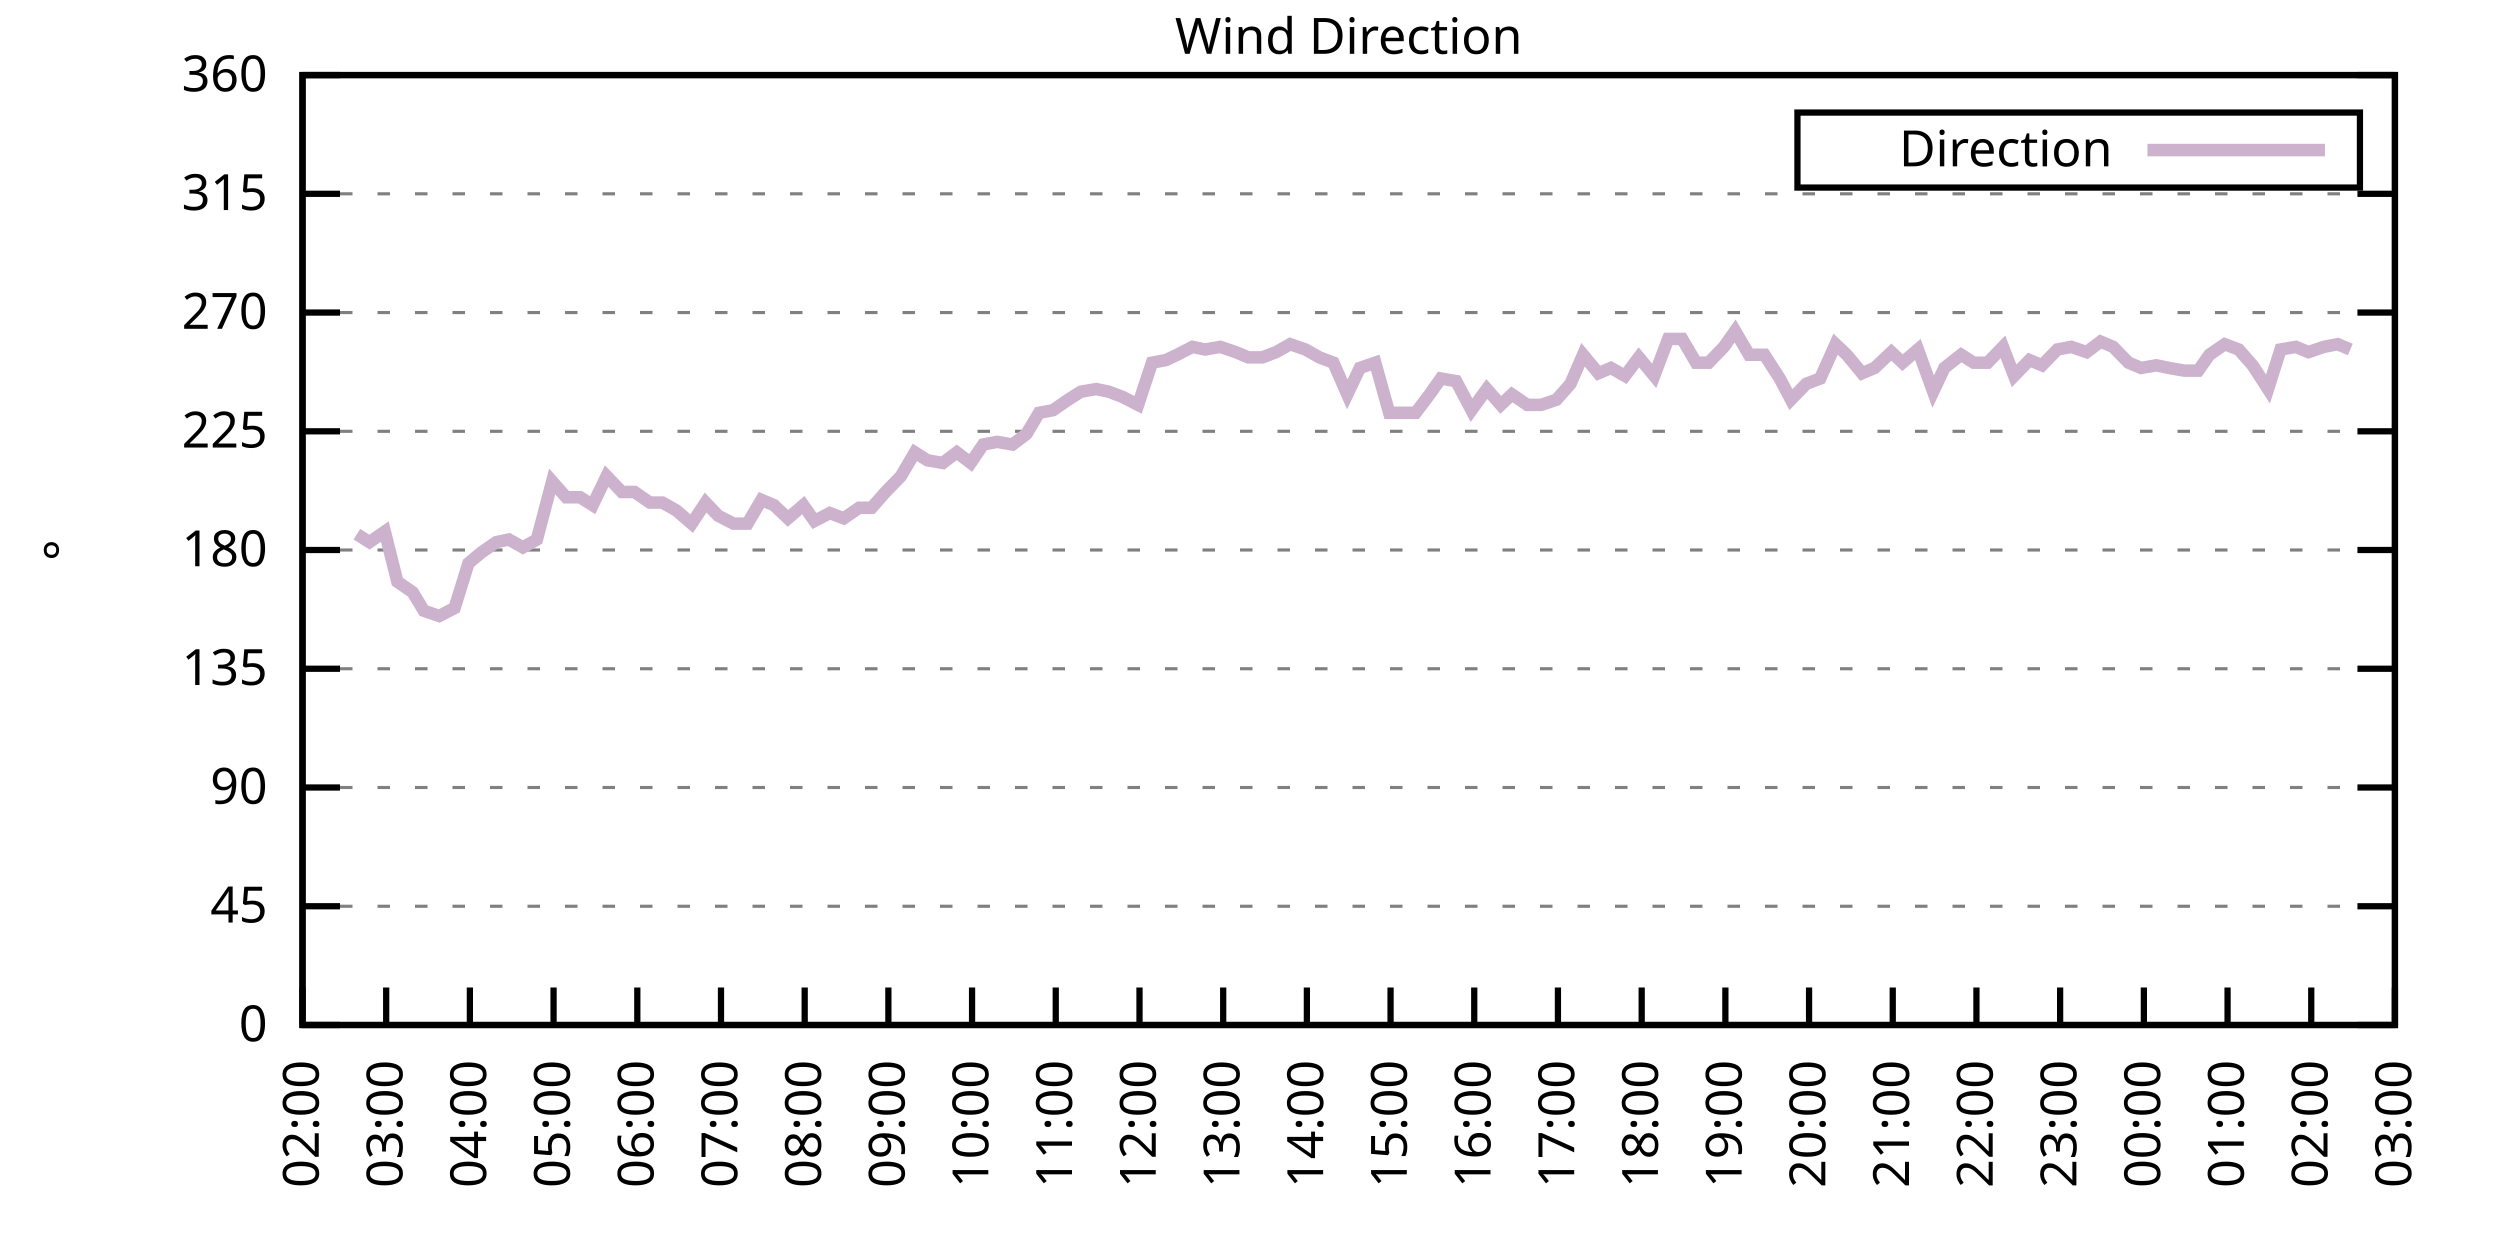
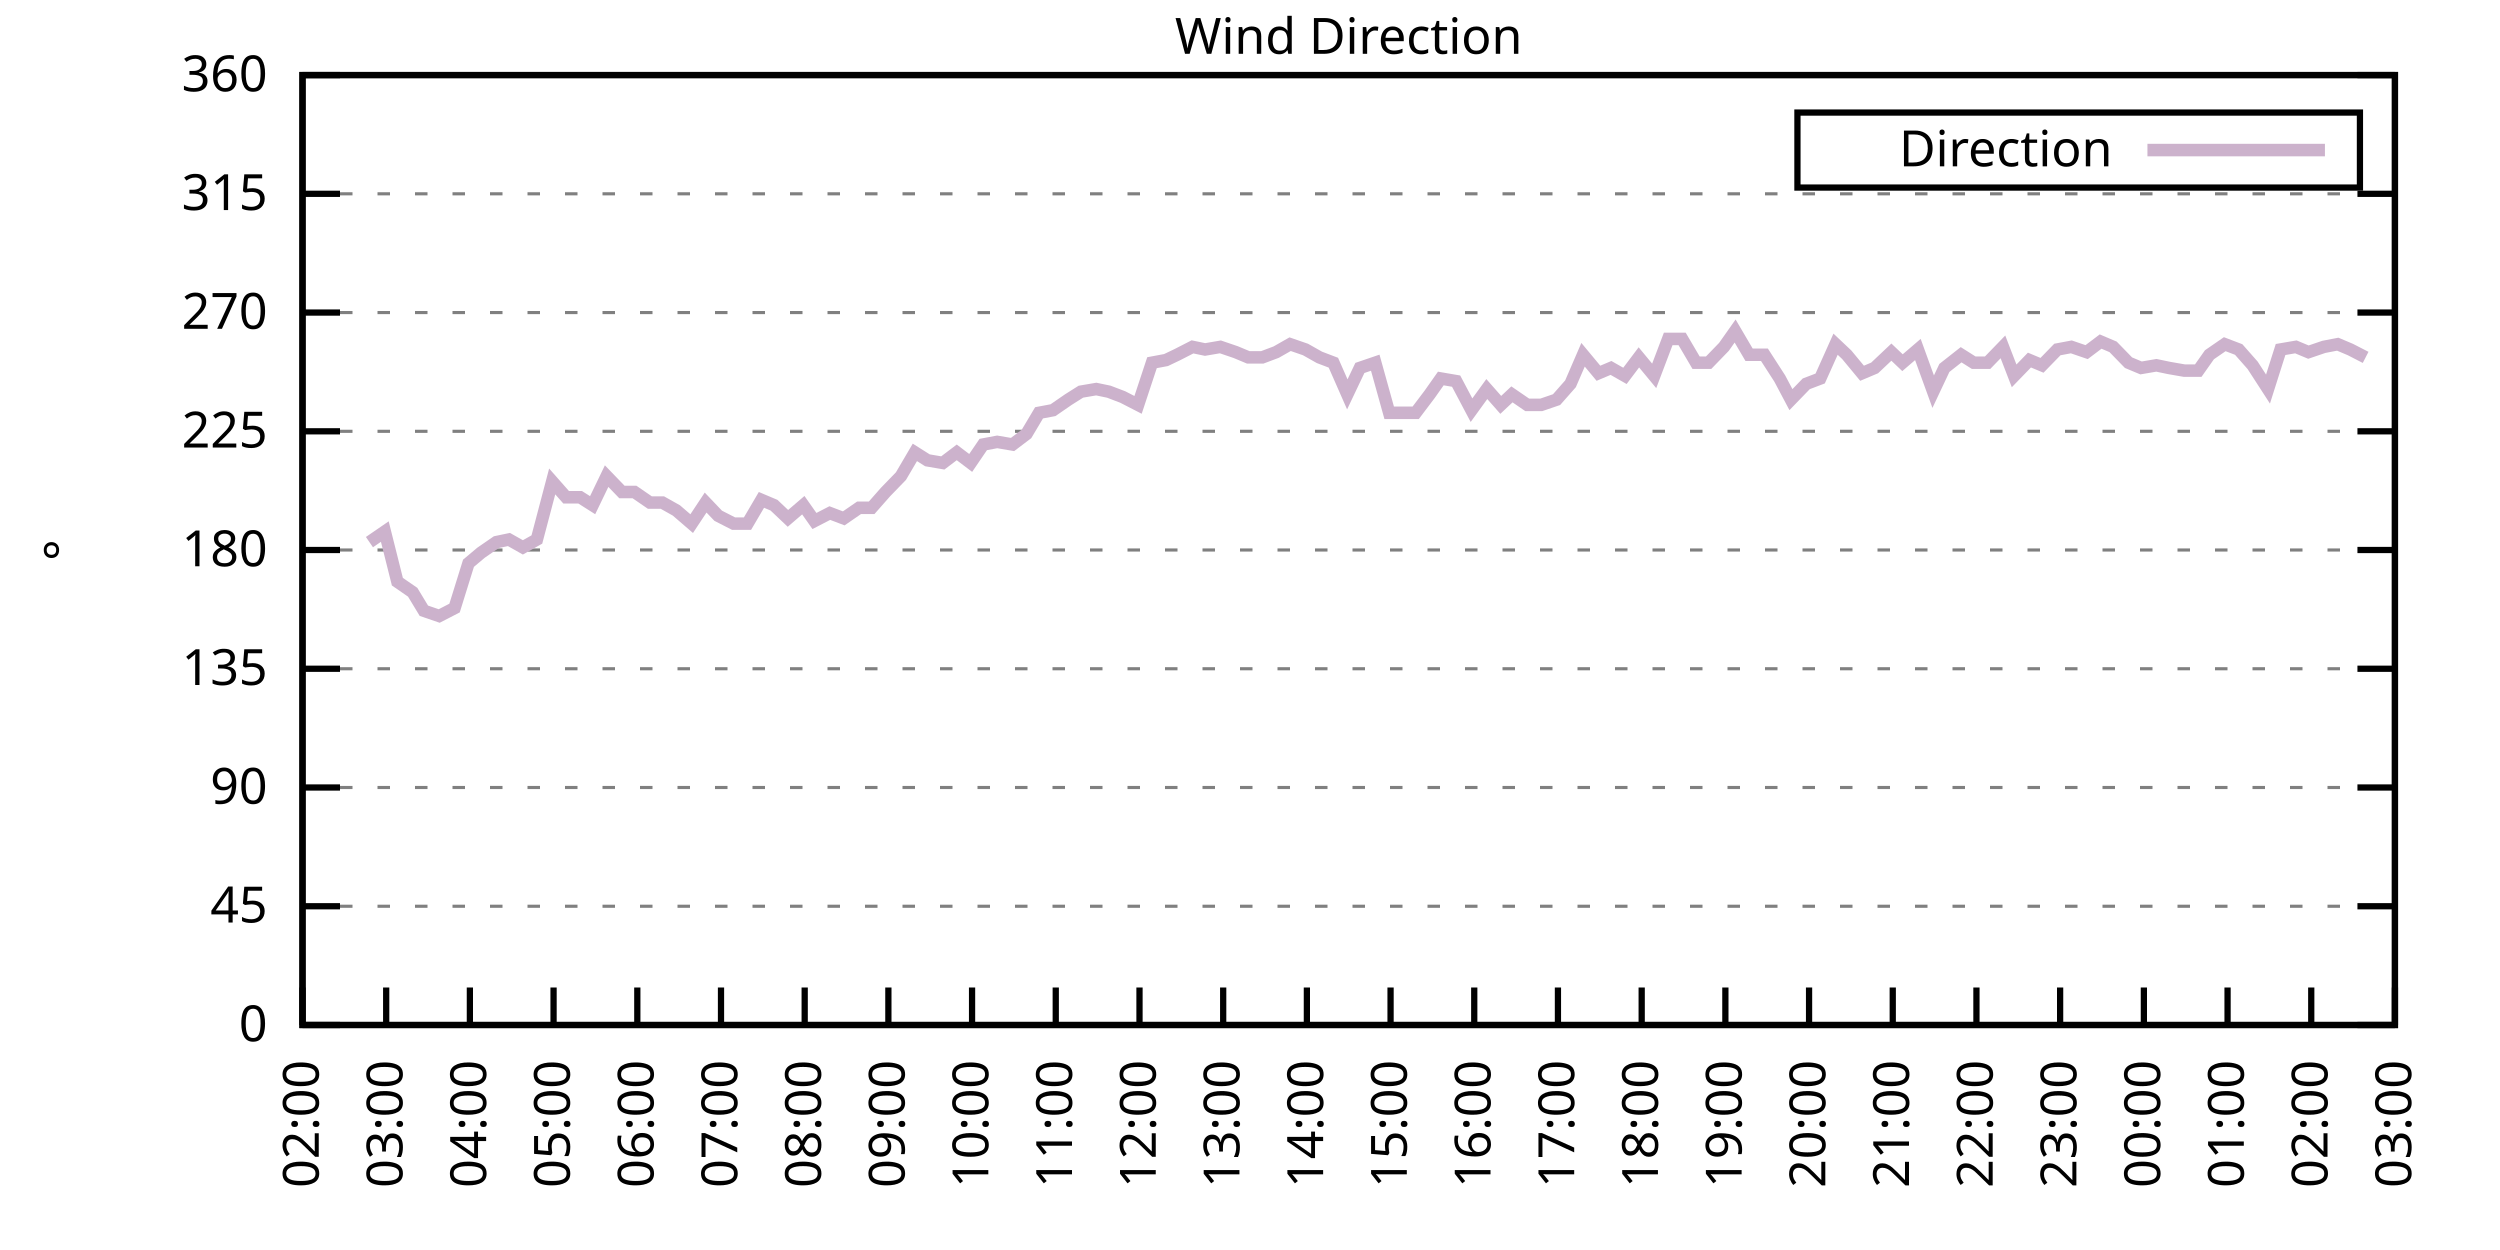
<svg xmlns="http://www.w3.org/2000/svg" xmlns:xlink="http://www.w3.org/1999/xlink" width="400" height="200" viewBox="0 0 400 200">
  <g id="gnuplot_canvas">
    <rect x="0" y="0" width="400" height="200" fill="none" />
    <defs>
      <circle id="gpDot" r="0.5" stroke-width="0.5" stroke="currentColor" />
      <path id="gpPt0" stroke-width="0.333" stroke="currentColor" d="M-1,0 h2 M0,-1 v2" />
      <path id="gpPt1" stroke-width="0.333" stroke="currentColor" d="M-1,-1 L1,1 M1,-1 L-1,1" />
      <path id="gpPt2" stroke-width="0.333" stroke="currentColor" d="M-1,0 L1,0 M0,-1 L0,1 M-1,-1 L1,1 M-1,1 L1,-1" />
      <rect id="gpPt3" stroke-width="0.333" stroke="currentColor" x="-1" y="-1" width="2" height="2" />
      <rect id="gpPt4" stroke-width="0.333" stroke="currentColor" fill="currentColor" x="-1" y="-1" width="2" height="2" />
      <circle id="gpPt5" stroke-width="0.333" stroke="currentColor" cx="0" cy="0" r="1" />
      <use xlink:href="#gpPt5" id="gpPt6" fill="currentColor" stroke="none" />
      <path id="gpPt7" stroke-width="0.333" stroke="currentColor" d="M0,-1.33 L-1.33,0.67 L1.33,0.67 z" />
      <use xlink:href="#gpPt7" id="gpPt8" fill="currentColor" stroke="none" />
      <use xlink:href="#gpPt7" id="gpPt9" stroke="currentColor" transform="rotate(180)" />
      <use xlink:href="#gpPt9" id="gpPt10" fill="currentColor" stroke="none" />
      <use xlink:href="#gpPt3" id="gpPt11" stroke="currentColor" transform="rotate(45)" />
      <use xlink:href="#gpPt11" id="gpPt12" fill="currentColor" stroke="none" />
      <path id="gpPt13" stroke-width="0.333" stroke="currentColor" d="M0,1.330 L1.265,0.411 L0.782,-1.067 L-0.782,-1.076 L-1.265,0.411 z" />
      <use xlink:href="#gpPt13" id="gpPt14" fill="currentColor" stroke="none" />
      <filter id="textbox" filterUnits="objectBoundingBox" x="0" y="0" height="1" width="1">
        <feFlood flood-color="white" flood-opacity="1" result="bgnd" />
        <feComposite in="SourceGraphic" in2="bgnd" operator="atop" />
      </filter>
      <filter id="greybox" filterUnits="objectBoundingBox" x="0" y="0" height="1" width="1">
        <feFlood flood-color="lightgrey" flood-opacity="1" result="grey" />
        <feComposite in="SourceGraphic" in2="grey" operator="atop" />
      </filter>
    </defs>
    <g fill="none" color="white" stroke="currentColor" stroke-width="1.00" stroke-linecap="butt" stroke-linejoin="miter">
</g>
    <g fill="none" color="black" stroke="currentColor" stroke-width="1.00" stroke-linecap="butt" stroke-linejoin="miter">
      <g stroke="none" shape-rendering="crispEdges">
        <polygon fill="rgb(255, 255, 255)" points="48.40,164.00 383.18,164.00 383.18,12.02 48.40,12.02 " />
      </g>
    </g>
    <g fill="none" color="black" stroke="currentColor" stroke-width="1.00" stroke-linecap="butt" stroke-linejoin="miter">
</g>
    <g fill="none" color="black" stroke="black" stroke-width="0.50" stroke-linecap="butt" stroke-linejoin="miter">
</g>
    <g fill="none" color="gray" stroke="currentColor" stroke-width="0.50" stroke-linecap="butt" stroke-linejoin="miter">
      <path stroke="gray" stroke-dasharray="2,4" class="gridline" d="M48.40,164.00 L383.19,164.00  " />
    </g>
    <g fill="none" color="gray" stroke="gray" stroke-width="1.00" stroke-linecap="butt" stroke-linejoin="miter">
</g>
    <g fill="none" color="black" stroke="currentColor" stroke-width="1.00" stroke-linecap="butt" stroke-linejoin="miter">
      <path stroke="black" d="M48.40,164.00 L54.40,164.00 M383.19,164.00 L377.19,164.00  " />
      <g transform="translate(42.80,166.60)" stroke="none" fill="black" font-family="Sans" font-size="8.00" text-anchor="end">
        <text>
          <tspan font-family="Sans"> 0</tspan>
        </text>
      </g>
    </g>
    <g fill="none" color="black" stroke="currentColor" stroke-width="1.00" stroke-linecap="butt" stroke-linejoin="miter">
</g>
    <g fill="none" color="black" stroke="black" stroke-width="0.50" stroke-linecap="butt" stroke-linejoin="miter">
</g>
    <g fill="none" color="gray" stroke="currentColor" stroke-width="0.50" stroke-linecap="butt" stroke-linejoin="miter">
      <path stroke="gray" stroke-dasharray="2,4" class="gridline" d="M48.40,145.00 L383.19,145.00  " />
    </g>
    <g fill="none" color="gray" stroke="gray" stroke-width="1.00" stroke-linecap="butt" stroke-linejoin="miter">
</g>
    <g fill="none" color="black" stroke="currentColor" stroke-width="1.00" stroke-linecap="butt" stroke-linejoin="miter">
      <path stroke="black" d="M48.40,145.00 L54.40,145.00 M383.19,145.00 L377.19,145.00  " />
      <g transform="translate(42.80,147.60)" stroke="none" fill="black" font-family="Sans" font-size="8.00" text-anchor="end">
        <text>
          <tspan font-family="Sans"> 45</tspan>
        </text>
      </g>
    </g>
    <g fill="none" color="black" stroke="currentColor" stroke-width="1.00" stroke-linecap="butt" stroke-linejoin="miter">
</g>
    <g fill="none" color="black" stroke="black" stroke-width="0.50" stroke-linecap="butt" stroke-linejoin="miter">
</g>
    <g fill="none" color="gray" stroke="currentColor" stroke-width="0.50" stroke-linecap="butt" stroke-linejoin="miter">
      <path stroke="gray" stroke-dasharray="2,4" class="gridline" d="M48.40,126.00 L383.19,126.00  " />
    </g>
    <g fill="none" color="gray" stroke="gray" stroke-width="1.00" stroke-linecap="butt" stroke-linejoin="miter">
</g>
    <g fill="none" color="black" stroke="currentColor" stroke-width="1.00" stroke-linecap="butt" stroke-linejoin="miter">
      <path stroke="black" d="M48.40,126.00 L54.40,126.00 M383.19,126.00 L377.19,126.00  " />
      <g transform="translate(42.80,128.60)" stroke="none" fill="black" font-family="Sans" font-size="8.00" text-anchor="end">
        <text>
          <tspan font-family="Sans"> 90</tspan>
        </text>
      </g>
    </g>
    <g fill="none" color="black" stroke="currentColor" stroke-width="1.00" stroke-linecap="butt" stroke-linejoin="miter">
</g>
    <g fill="none" color="black" stroke="black" stroke-width="0.50" stroke-linecap="butt" stroke-linejoin="miter">
</g>
    <g fill="none" color="gray" stroke="currentColor" stroke-width="0.50" stroke-linecap="butt" stroke-linejoin="miter">
      <path stroke="gray" stroke-dasharray="2,4" class="gridline" d="M48.40,107.00 L383.19,107.00  " />
    </g>
    <g fill="none" color="gray" stroke="gray" stroke-width="1.00" stroke-linecap="butt" stroke-linejoin="miter">
</g>
    <g fill="none" color="black" stroke="currentColor" stroke-width="1.00" stroke-linecap="butt" stroke-linejoin="miter">
      <path stroke="black" d="M48.40,107.00 L54.40,107.00 M383.19,107.00 L377.19,107.00  " />
      <g transform="translate(42.80,109.60)" stroke="none" fill="black" font-family="Sans" font-size="8.00" text-anchor="end">
        <text>
          <tspan font-family="Sans"> 135</tspan>
        </text>
      </g>
    </g>
    <g fill="none" color="black" stroke="currentColor" stroke-width="1.00" stroke-linecap="butt" stroke-linejoin="miter">
</g>
    <g fill="none" color="black" stroke="black" stroke-width="0.50" stroke-linecap="butt" stroke-linejoin="miter">
</g>
    <g fill="none" color="gray" stroke="currentColor" stroke-width="0.50" stroke-linecap="butt" stroke-linejoin="miter">
      <path stroke="gray" stroke-dasharray="2,4" class="gridline" d="M48.40,88.00 L383.19,88.00  " />
    </g>
    <g fill="none" color="gray" stroke="gray" stroke-width="1.00" stroke-linecap="butt" stroke-linejoin="miter">
</g>
    <g fill="none" color="black" stroke="currentColor" stroke-width="1.00" stroke-linecap="butt" stroke-linejoin="miter">
      <path stroke="black" d="M48.40,88.00 L54.40,88.00 M383.19,88.00 L377.19,88.00  " />
      <g transform="translate(42.80,90.60)" stroke="none" fill="black" font-family="Sans" font-size="8.00" text-anchor="end">
        <text>
          <tspan font-family="Sans"> 180</tspan>
        </text>
      </g>
    </g>
    <g fill="none" color="black" stroke="currentColor" stroke-width="1.00" stroke-linecap="butt" stroke-linejoin="miter">
</g>
    <g fill="none" color="black" stroke="black" stroke-width="0.50" stroke-linecap="butt" stroke-linejoin="miter">
</g>
    <g fill="none" color="gray" stroke="currentColor" stroke-width="0.50" stroke-linecap="butt" stroke-linejoin="miter">
      <path stroke="gray" stroke-dasharray="2,4" class="gridline" d="M48.40,69.01 L383.19,69.01  " />
    </g>
    <g fill="none" color="gray" stroke="gray" stroke-width="1.00" stroke-linecap="butt" stroke-linejoin="miter">
</g>
    <g fill="none" color="black" stroke="currentColor" stroke-width="1.00" stroke-linecap="butt" stroke-linejoin="miter">
      <path stroke="black" d="M48.40,69.01 L54.40,69.01 M383.19,69.01 L377.19,69.01  " />
      <g transform="translate(42.80,71.61)" stroke="none" fill="black" font-family="Sans" font-size="8.00" text-anchor="end">
        <text>
          <tspan font-family="Sans"> 225</tspan>
        </text>
      </g>
    </g>
    <g fill="none" color="black" stroke="currentColor" stroke-width="1.00" stroke-linecap="butt" stroke-linejoin="miter">
</g>
    <g fill="none" color="black" stroke="black" stroke-width="0.50" stroke-linecap="butt" stroke-linejoin="miter">
</g>
    <g fill="none" color="gray" stroke="currentColor" stroke-width="0.50" stroke-linecap="butt" stroke-linejoin="miter">
      <path stroke="gray" stroke-dasharray="2,4" class="gridline" d="M48.40,50.01 L383.19,50.01  " />
    </g>
    <g fill="none" color="gray" stroke="gray" stroke-width="1.00" stroke-linecap="butt" stroke-linejoin="miter">
</g>
    <g fill="none" color="black" stroke="currentColor" stroke-width="1.00" stroke-linecap="butt" stroke-linejoin="miter">
      <path stroke="black" d="M48.40,50.01 L54.40,50.01 M383.19,50.01 L377.19,50.01  " />
      <g transform="translate(42.80,52.61)" stroke="none" fill="black" font-family="Sans" font-size="8.00" text-anchor="end">
        <text>
          <tspan font-family="Sans"> 270</tspan>
        </text>
      </g>
    </g>
    <g fill="none" color="black" stroke="currentColor" stroke-width="1.00" stroke-linecap="butt" stroke-linejoin="miter">
</g>
    <g fill="none" color="black" stroke="black" stroke-width="0.50" stroke-linecap="butt" stroke-linejoin="miter">
</g>
    <g fill="none" color="gray" stroke="currentColor" stroke-width="0.50" stroke-linecap="butt" stroke-linejoin="miter">
      <path stroke="gray" stroke-dasharray="2,4" class="gridline" d="M48.40,31.01 L383.19,31.01  " />
    </g>
    <g fill="none" color="gray" stroke="gray" stroke-width="1.00" stroke-linecap="butt" stroke-linejoin="miter">
</g>
    <g fill="none" color="black" stroke="currentColor" stroke-width="1.00" stroke-linecap="butt" stroke-linejoin="miter">
      <path stroke="black" d="M48.40,31.01 L54.40,31.01 M383.19,31.01 L377.19,31.01  " />
      <g transform="translate(42.80,33.61)" stroke="none" fill="black" font-family="Sans" font-size="8.00" text-anchor="end">
        <text>
          <tspan font-family="Sans"> 315</tspan>
        </text>
      </g>
    </g>
    <g fill="none" color="black" stroke="currentColor" stroke-width="1.00" stroke-linecap="butt" stroke-linejoin="miter">
</g>
    <g fill="none" color="black" stroke="black" stroke-width="0.50" stroke-linecap="butt" stroke-linejoin="miter">
</g>
    <g fill="none" color="gray" stroke="currentColor" stroke-width="0.50" stroke-linecap="butt" stroke-linejoin="miter">
      <path stroke="gray" stroke-dasharray="2,4" class="gridline" d="M48.40,12.01 L383.19,12.01  " />
    </g>
    <g fill="none" color="gray" stroke="gray" stroke-width="1.00" stroke-linecap="butt" stroke-linejoin="miter">
</g>
    <g fill="none" color="black" stroke="currentColor" stroke-width="1.00" stroke-linecap="butt" stroke-linejoin="miter">
      <path stroke="black" d="M48.40,12.01 L54.40,12.01 M383.19,12.01 L377.19,12.01  " />
      <g transform="translate(42.80,14.61)" stroke="none" fill="black" font-family="Sans" font-size="8.00" text-anchor="end">
        <text>
          <tspan font-family="Sans"> 360</tspan>
        </text>
      </g>
    </g>
    <g fill="none" color="black" stroke="currentColor" stroke-width="1.00" stroke-linecap="butt" stroke-linejoin="miter">
      <path stroke="black" d="M48.40,164.00 L48.40,158.00  " />
      <g transform="translate(51.00,169.60) rotate(270.00)" stroke="none" fill="black" font-family="Sans" font-size="8.00" text-anchor="end">
        <text>
          <tspan font-family="Sans">02:00</tspan>
        </text>
      </g>
    </g>
    <g fill="none" color="black" stroke="currentColor" stroke-width="1.00" stroke-linecap="butt" stroke-linejoin="miter">
      <path stroke="black" d="M61.79,164.00 L61.79,158.00  " />
      <g transform="translate(64.39,169.60) rotate(270.00)" stroke="none" fill="black" font-family="Sans" font-size="8.00" text-anchor="end">
        <text>
          <tspan font-family="Sans">03:00</tspan>
        </text>
      </g>
    </g>
    <g fill="none" color="black" stroke="currentColor" stroke-width="1.00" stroke-linecap="butt" stroke-linejoin="miter">
      <path stroke="black" d="M75.18,164.00 L75.18,158.00  " />
      <g transform="translate(77.78,169.60) rotate(270.00)" stroke="none" fill="black" font-family="Sans" font-size="8.00" text-anchor="end">
        <text>
          <tspan font-family="Sans">04:00</tspan>
        </text>
      </g>
    </g>
    <g fill="none" color="black" stroke="currentColor" stroke-width="1.00" stroke-linecap="butt" stroke-linejoin="miter">
      <path stroke="black" d="M88.57,164.00 L88.57,158.00  " />
      <g transform="translate(91.17,169.60) rotate(270.00)" stroke="none" fill="black" font-family="Sans" font-size="8.00" text-anchor="end">
        <text>
          <tspan font-family="Sans">05:00</tspan>
        </text>
      </g>
    </g>
    <g fill="none" color="black" stroke="currentColor" stroke-width="1.00" stroke-linecap="butt" stroke-linejoin="miter">
      <path stroke="black" d="M101.97,164.00 L101.97,158.00  " />
      <g transform="translate(104.57,169.60) rotate(270.00)" stroke="none" fill="black" font-family="Sans" font-size="8.00" text-anchor="end">
        <text>
          <tspan font-family="Sans">06:00</tspan>
        </text>
      </g>
    </g>
    <g fill="none" color="black" stroke="currentColor" stroke-width="1.00" stroke-linecap="butt" stroke-linejoin="miter">
      <path stroke="black" d="M115.36,164.00 L115.36,158.00  " />
      <g transform="translate(117.96,169.60) rotate(270.00)" stroke="none" fill="black" font-family="Sans" font-size="8.00" text-anchor="end">
        <text>
          <tspan font-family="Sans">07:00</tspan>
        </text>
      </g>
    </g>
    <g fill="none" color="black" stroke="currentColor" stroke-width="1.00" stroke-linecap="butt" stroke-linejoin="miter">
      <path stroke="black" d="M128.75,164.00 L128.75,158.00  " />
      <g transform="translate(131.35,169.60) rotate(270.00)" stroke="none" fill="black" font-family="Sans" font-size="8.00" text-anchor="end">
        <text>
          <tspan font-family="Sans">08:00</tspan>
        </text>
      </g>
    </g>
    <g fill="none" color="black" stroke="currentColor" stroke-width="1.00" stroke-linecap="butt" stroke-linejoin="miter">
      <path stroke="black" d="M142.14,164.00 L142.14,158.00  " />
      <g transform="translate(144.74,169.60) rotate(270.00)" stroke="none" fill="black" font-family="Sans" font-size="8.00" text-anchor="end">
        <text>
          <tspan font-family="Sans">09:00</tspan>
        </text>
      </g>
    </g>
    <g fill="none" color="black" stroke="currentColor" stroke-width="1.00" stroke-linecap="butt" stroke-linejoin="miter">
      <path stroke="black" d="M155.53,164.00 L155.53,158.00  " />
      <g transform="translate(158.13,169.60) rotate(270.00)" stroke="none" fill="black" font-family="Sans" font-size="8.00" text-anchor="end">
        <text>
          <tspan font-family="Sans">10:00</tspan>
        </text>
      </g>
    </g>
    <g fill="none" color="black" stroke="currentColor" stroke-width="1.00" stroke-linecap="butt" stroke-linejoin="miter">
      <path stroke="black" d="M168.92,164.00 L168.92,158.00  " />
      <g transform="translate(171.52,169.60) rotate(270.00)" stroke="none" fill="black" font-family="Sans" font-size="8.00" text-anchor="end">
        <text>
          <tspan font-family="Sans">11:00</tspan>
        </text>
      </g>
    </g>
    <g fill="none" color="black" stroke="currentColor" stroke-width="1.00" stroke-linecap="butt" stroke-linejoin="miter">
      <path stroke="black" d="M182.32,164.00 L182.32,158.00  " />
      <g transform="translate(184.92,169.60) rotate(270.00)" stroke="none" fill="black" font-family="Sans" font-size="8.00" text-anchor="end">
        <text>
          <tspan font-family="Sans">12:00</tspan>
        </text>
      </g>
    </g>
    <g fill="none" color="black" stroke="currentColor" stroke-width="1.00" stroke-linecap="butt" stroke-linejoin="miter">
      <path stroke="black" d="M195.71,164.00 L195.71,158.00  " />
      <g transform="translate(198.31,169.60) rotate(270.00)" stroke="none" fill="black" font-family="Sans" font-size="8.00" text-anchor="end">
        <text>
          <tspan font-family="Sans">13:00</tspan>
        </text>
      </g>
    </g>
    <g fill="none" color="black" stroke="currentColor" stroke-width="1.00" stroke-linecap="butt" stroke-linejoin="miter">
      <path stroke="black" d="M209.10,164.00 L209.10,158.00  " />
      <g transform="translate(211.70,169.60) rotate(270.00)" stroke="none" fill="black" font-family="Sans" font-size="8.00" text-anchor="end">
        <text>
          <tspan font-family="Sans">14:00</tspan>
        </text>
      </g>
    </g>
    <g fill="none" color="black" stroke="currentColor" stroke-width="1.00" stroke-linecap="butt" stroke-linejoin="miter">
      <path stroke="black" d="M222.49,164.00 L222.49,158.00  " />
      <g transform="translate(225.09,169.60) rotate(270.00)" stroke="none" fill="black" font-family="Sans" font-size="8.00" text-anchor="end">
        <text>
          <tspan font-family="Sans">15:00</tspan>
        </text>
      </g>
    </g>
    <g fill="none" color="black" stroke="currentColor" stroke-width="1.00" stroke-linecap="butt" stroke-linejoin="miter">
      <path stroke="black" d="M235.88,164.00 L235.88,158.00  " />
      <g transform="translate(238.48,169.60) rotate(270.00)" stroke="none" fill="black" font-family="Sans" font-size="8.00" text-anchor="end">
        <text>
          <tspan font-family="Sans">16:00</tspan>
        </text>
      </g>
    </g>
    <g fill="none" color="black" stroke="currentColor" stroke-width="1.00" stroke-linecap="butt" stroke-linejoin="miter">
      <path stroke="black" d="M249.27,164.00 L249.27,158.00  " />
      <g transform="translate(251.87,169.60) rotate(270.00)" stroke="none" fill="black" font-family="Sans" font-size="8.00" text-anchor="end">
        <text>
          <tspan font-family="Sans">17:00</tspan>
        </text>
      </g>
    </g>
    <g fill="none" color="black" stroke="currentColor" stroke-width="1.00" stroke-linecap="butt" stroke-linejoin="miter">
      <path stroke="black" d="M262.67,164.00 L262.67,158.00  " />
      <g transform="translate(265.27,169.60) rotate(270.00)" stroke="none" fill="black" font-family="Sans" font-size="8.00" text-anchor="end">
        <text>
          <tspan font-family="Sans">18:00</tspan>
        </text>
      </g>
    </g>
    <g fill="none" color="black" stroke="currentColor" stroke-width="1.00" stroke-linecap="butt" stroke-linejoin="miter">
      <path stroke="black" d="M276.06,164.00 L276.06,158.00  " />
      <g transform="translate(278.66,169.60) rotate(270.00)" stroke="none" fill="black" font-family="Sans" font-size="8.00" text-anchor="end">
        <text>
          <tspan font-family="Sans">19:00</tspan>
        </text>
      </g>
    </g>
    <g fill="none" color="black" stroke="currentColor" stroke-width="1.00" stroke-linecap="butt" stroke-linejoin="miter">
      <path stroke="black" d="M289.45,164.00 L289.45,158.00  " />
      <g transform="translate(292.05,169.60) rotate(270.00)" stroke="none" fill="black" font-family="Sans" font-size="8.00" text-anchor="end">
        <text>
          <tspan font-family="Sans">20:00</tspan>
        </text>
      </g>
    </g>
    <g fill="none" color="black" stroke="currentColor" stroke-width="1.00" stroke-linecap="butt" stroke-linejoin="miter">
      <path stroke="black" d="M302.84,164.00 L302.84,158.00  " />
      <g transform="translate(305.44,169.60) rotate(270.00)" stroke="none" fill="black" font-family="Sans" font-size="8.00" text-anchor="end">
        <text>
          <tspan font-family="Sans">21:00</tspan>
        </text>
      </g>
    </g>
    <g fill="none" color="black" stroke="currentColor" stroke-width="1.00" stroke-linecap="butt" stroke-linejoin="miter">
      <path stroke="black" d="M316.23,164.00 L316.23,158.00  " />
      <g transform="translate(318.83,169.60) rotate(270.00)" stroke="none" fill="black" font-family="Sans" font-size="8.00" text-anchor="end">
        <text>
          <tspan font-family="Sans">22:00</tspan>
        </text>
      </g>
    </g>
    <g fill="none" color="black" stroke="currentColor" stroke-width="1.00" stroke-linecap="butt" stroke-linejoin="miter">
      <path stroke="black" d="M329.62,164.00 L329.62,158.00  " />
      <g transform="translate(332.22,169.60) rotate(270.00)" stroke="none" fill="black" font-family="Sans" font-size="8.00" text-anchor="end">
        <text>
          <tspan font-family="Sans">23:00</tspan>
        </text>
      </g>
    </g>
    <g fill="none" color="black" stroke="currentColor" stroke-width="1.00" stroke-linecap="butt" stroke-linejoin="miter">
      <path stroke="black" d="M343.02,164.00 L343.02,158.00  " />
      <g transform="translate(345.62,169.60) rotate(270.00)" stroke="none" fill="black" font-family="Sans" font-size="8.00" text-anchor="end">
        <text>
          <tspan font-family="Sans">00:00</tspan>
        </text>
      </g>
    </g>
    <g fill="none" color="black" stroke="currentColor" stroke-width="1.00" stroke-linecap="butt" stroke-linejoin="miter">
      <path stroke="black" d="M356.41,164.00 L356.41,158.00  " />
      <g transform="translate(359.01,169.60) rotate(270.00)" stroke="none" fill="black" font-family="Sans" font-size="8.00" text-anchor="end">
        <text>
          <tspan font-family="Sans">01:00</tspan>
        </text>
      </g>
    </g>
    <g fill="none" color="black" stroke="currentColor" stroke-width="1.00" stroke-linecap="butt" stroke-linejoin="miter">
      <path stroke="black" d="M369.80,164.00 L369.80,158.00  " />
      <g transform="translate(372.40,169.60) rotate(270.00)" stroke="none" fill="black" font-family="Sans" font-size="8.00" text-anchor="end">
        <text>
          <tspan font-family="Sans">02:00</tspan>
        </text>
      </g>
    </g>
    <g fill="none" color="black" stroke="currentColor" stroke-width="1.00" stroke-linecap="butt" stroke-linejoin="miter">
      <path stroke="black" d="M383.19,164.00 L383.19,158.00  " />
      <g transform="translate(385.79,169.60) rotate(270.00)" stroke="none" fill="black" font-family="Sans" font-size="8.00" text-anchor="end">
        <text>
          <tspan font-family="Sans">03:00</tspan>
        </text>
      </g>
    </g>
    <g fill="none" color="black" stroke="currentColor" stroke-width="1.00" stroke-linecap="butt" stroke-linejoin="miter">
</g>
    <g fill="none" color="black" stroke="currentColor" stroke-width="1.00" stroke-linecap="butt" stroke-linejoin="miter">
      <path stroke="black" d="M48.40,12.01 L48.40,164.00 L383.19,164.00 L383.19,12.01 L48.40,12.01 Z  " />
    </g>
    <g fill="none" color="black" stroke="currentColor" stroke-width="1.00" stroke-linecap="butt" stroke-linejoin="miter">
</g>
    <g fill="none" color="black" stroke="currentColor" stroke-width="1.00" stroke-linecap="butt" stroke-linejoin="miter">
      <path stroke="black" d="M287.59,30.01 L287.59,18.01 L377.59,18.01 L377.59,30.01 L287.59,30.01 Z  " />
    </g>
    <g id="Wind_direction_plot_1">
      <g fill="none" color="white" stroke="black" stroke-width="2.00" stroke-linecap="butt" stroke-linejoin="miter">
</g>
      <g fill="none" color="black" stroke="currentColor" stroke-width="2.00" stroke-linecap="butt" stroke-linejoin="miter">
        <g transform="translate(337.99,26.61)" stroke="none" fill="black" font-family="Sans" font-size="8.00" text-anchor="end">
          <text>
            <tspan font-family="Sans">Direction</tspan>
          </text>
        </g>
      </g>
      <g fill="none" color="black" stroke="currentColor" stroke-width="2.00" stroke-linecap="butt" stroke-linejoin="miter">
-         <path stroke="rgb(204, 178, 204)" d="M343.59,24.01 L371.99,24.01 M57.10,85.47 L59.11,86.74 L61.57,85.05 L63.58,93.07 L66.03,94.76 L67.82,97.72   L70.27,98.56 L72.73,97.29 L74.96,90.12 L76.97,88.43 L79.42,86.74 L81.43,86.32 L83.66,87.58 L85.90,86.32   L88.35,77.03 L90.58,79.56 L92.82,79.56 L94.82,80.83 L97.06,76.18 L99.51,78.72 L101.52,78.72 L103.98,80.41   L105.98,80.41 L108.22,81.67 L110.67,83.78 L112.90,80.41 L114.91,82.52 L117.37,83.78 L119.60,83.78 L121.83,79.98   L123.84,80.83 L126.07,82.94 L128.53,80.83 L130.31,83.36 L132.77,82.09 L135.00,82.94 L137.45,81.25 L139.46,81.25   L141.69,78.72 L144.15,76.18 L146.38,72.38 L148.39,73.65 L150.85,74.07 L153.08,72.38 L155.31,74.07 L157.32,71.12   L159.55,70.70 L162.01,71.12 L164.24,69.43 L166.25,66.05 L168.48,65.63 L170.93,63.94 L172.94,62.67 L175.40,62.25   L177.41,62.67 L179.64,63.52 L182.09,64.78 L184.32,58.03 L186.56,57.61 L188.34,56.76 L190.80,55.50 L192.81,55.92   L195.26,55.50 L197.72,56.34 L199.73,57.18 L201.96,57.18 L204.19,56.34 L206.42,55.07 L208.88,55.92 L211.11,57.18   L213.34,58.03 L215.57,63.10 L217.58,58.87 L220.04,58.03 L222.27,66.05 L226.51,66.05 L228.74,63.10 L230.53,60.56   L232.98,60.98 L235.44,65.63 L237.89,62.25 L240.12,64.78 L241.91,63.10 L244.36,64.78 L246.60,64.78 L249.05,63.94   L251.28,61.41 L253.29,56.76 L255.75,59.72 L257.76,58.87 L259.99,60.14 L262.22,57.18 L264.67,60.14 L266.91,54.23   L269.14,54.23 L271.37,58.03 L273.38,58.03 L275.83,55.50 L277.62,52.96 L279.85,56.76 L282.31,56.76 L284.76,60.56   L286.55,63.94 L289.00,61.41 L291.23,60.56 L293.69,55.07 L295.48,56.76 L297.93,59.72 L299.94,58.87 L302.62,56.34   L304.40,58.03 L306.86,55.92 L309.31,62.67 L311.10,58.87 L313.78,56.76 L315.79,58.03 L318.02,58.03 L320.47,55.50   L322.26,60.14 L324.71,57.61 L326.72,58.45 L329.18,55.92 L331.41,55.50 L333.86,56.34 L336.10,54.65 L338.10,55.50   L340.56,58.03 L342.57,58.87 L345.02,58.45 L347.03,58.87 L349.49,59.30 L351.72,59.30 L353.51,56.76 L355.96,55.07   L358.19,55.92 L360.42,58.45 L362.88,62.25 L364.89,55.92 L367.34,55.50 L369.35,56.34 L371.81,55.50 L374.04,55.07   L376.05,55.92  " />
+         <path stroke="rgb(204, 178, 204)" d="M343.59,24.01 L371.99,24.01 M59.11,86.74 L61.57,85.05 L63.58,93.07 L66.03,94.76 L67.82,97.72 L70.27,98.56   L72.73,97.29 L74.96,90.12 L76.97,88.43 L79.42,86.74 L81.43,86.32 L83.66,87.58 L85.90,86.32 L88.35,77.03   L90.58,79.56 L92.82,79.56 L94.82,80.83 L97.06,76.18 L99.51,78.72 L101.52,78.72 L103.98,80.41 L105.98,80.41   L108.22,81.67 L110.67,83.78 L112.90,80.41 L114.91,82.52 L117.37,83.78 L119.60,83.78 L121.83,79.98 L123.84,80.83   L126.07,82.94 L128.53,80.83 L130.31,83.36 L132.77,82.09 L135.00,82.94 L137.45,81.25 L139.46,81.25 L141.69,78.72   L144.15,76.18 L146.38,72.38 L148.39,73.65 L150.85,74.07 L153.08,72.38 L155.31,74.07 L157.32,71.12 L159.55,70.70   L162.01,71.12 L164.24,69.43 L166.25,66.05 L168.48,65.63 L170.93,63.94 L172.94,62.67 L175.40,62.25 L177.41,62.67   L179.64,63.52 L182.09,64.78 L184.32,58.03 L186.56,57.61 L188.34,56.76 L190.80,55.50 L192.81,55.92 L195.26,55.50   L197.72,56.34 L199.73,57.18 L201.96,57.18 L204.19,56.34 L206.42,55.07 L208.88,55.92 L211.11,57.18 L213.34,58.03   L215.57,63.10 L217.58,58.87 L220.04,58.03 L222.27,66.05 L226.51,66.05 L228.74,63.10 L230.53,60.56 L232.98,60.98   L235.44,65.63 L237.89,62.25 L240.12,64.78 L241.91,63.10 L244.36,64.78 L246.60,64.78 L249.05,63.94 L251.28,61.41   L253.29,56.76 L255.75,59.72 L257.76,58.87 L259.99,60.14 L262.22,57.18 L264.67,60.14 L266.91,54.23 L269.14,54.23   L271.37,58.03 L273.38,58.03 L275.83,55.50 L277.62,52.96 L279.85,56.76 L282.31,56.76 L284.76,60.56 L286.55,63.94   L289.00,61.41 L291.23,60.56 L293.69,55.07 L295.48,56.76 L297.93,59.72 L299.94,58.87 L302.62,56.34 L304.40,58.03   L306.86,55.92 L309.31,62.67 L311.10,58.87 L313.78,56.76 L315.79,58.03 L318.02,58.03 L320.47,55.50 L322.26,60.14   L324.71,57.61 L326.72,58.45 L329.18,55.92 L331.41,55.50 L333.86,56.34 L336.10,54.65 L338.10,55.50 L340.56,58.03   L342.57,58.87 L345.02,58.45 L347.03,58.87 L349.49,59.30 L351.72,59.30 L353.51,56.76 L355.96,55.07 L358.19,55.92   L360.42,58.45 L362.88,62.25 L364.89,55.92 L367.34,55.50 L369.35,56.34 L371.81,55.50 L374.04,55.07 L376.05,55.92   L378.50,57.18  " />
      </g>
    </g>
    <g fill="none" color="black" stroke="currentColor" stroke-width="2.00" stroke-linecap="butt" stroke-linejoin="miter">
</g>
    <g fill="none" color="black" stroke="black" stroke-width="1.00" stroke-linecap="butt" stroke-linejoin="miter">
</g>
    <g fill="none" color="black" stroke="currentColor" stroke-width="1.00" stroke-linecap="butt" stroke-linejoin="miter">
      <path stroke="black" d="M48.40,12.01 L48.40,164.00 L383.19,164.00 L383.19,12.01 L48.40,12.01 Z  " />
      <g transform="translate(12.80,88.01) rotate(270.00)" stroke="none" fill="black" font-family="Sans" font-size="8.00" text-anchor="middle">
        <text>
          <tspan font-family="Sans">°</tspan>
        </text>
      </g>
    </g>
    <g fill="none" color="black" stroke="currentColor" stroke-width="1.00" stroke-linecap="butt" stroke-linejoin="miter">
</g>
    <g fill="none" color="black" stroke="currentColor" stroke-width="1.00" stroke-linecap="butt" stroke-linejoin="miter">
      <g transform="translate(215.79,8.61)" stroke="none" fill="black" font-family="Sans" font-size="8.00" text-anchor="middle">
        <text>
          <tspan font-family="Sans">Wind Direction</tspan>
        </text>
      </g>
    </g>
    <g fill="none" color="black" stroke="currentColor" stroke-width="1.00" stroke-linecap="butt" stroke-linejoin="miter">
</g>
  </g>
</svg>
